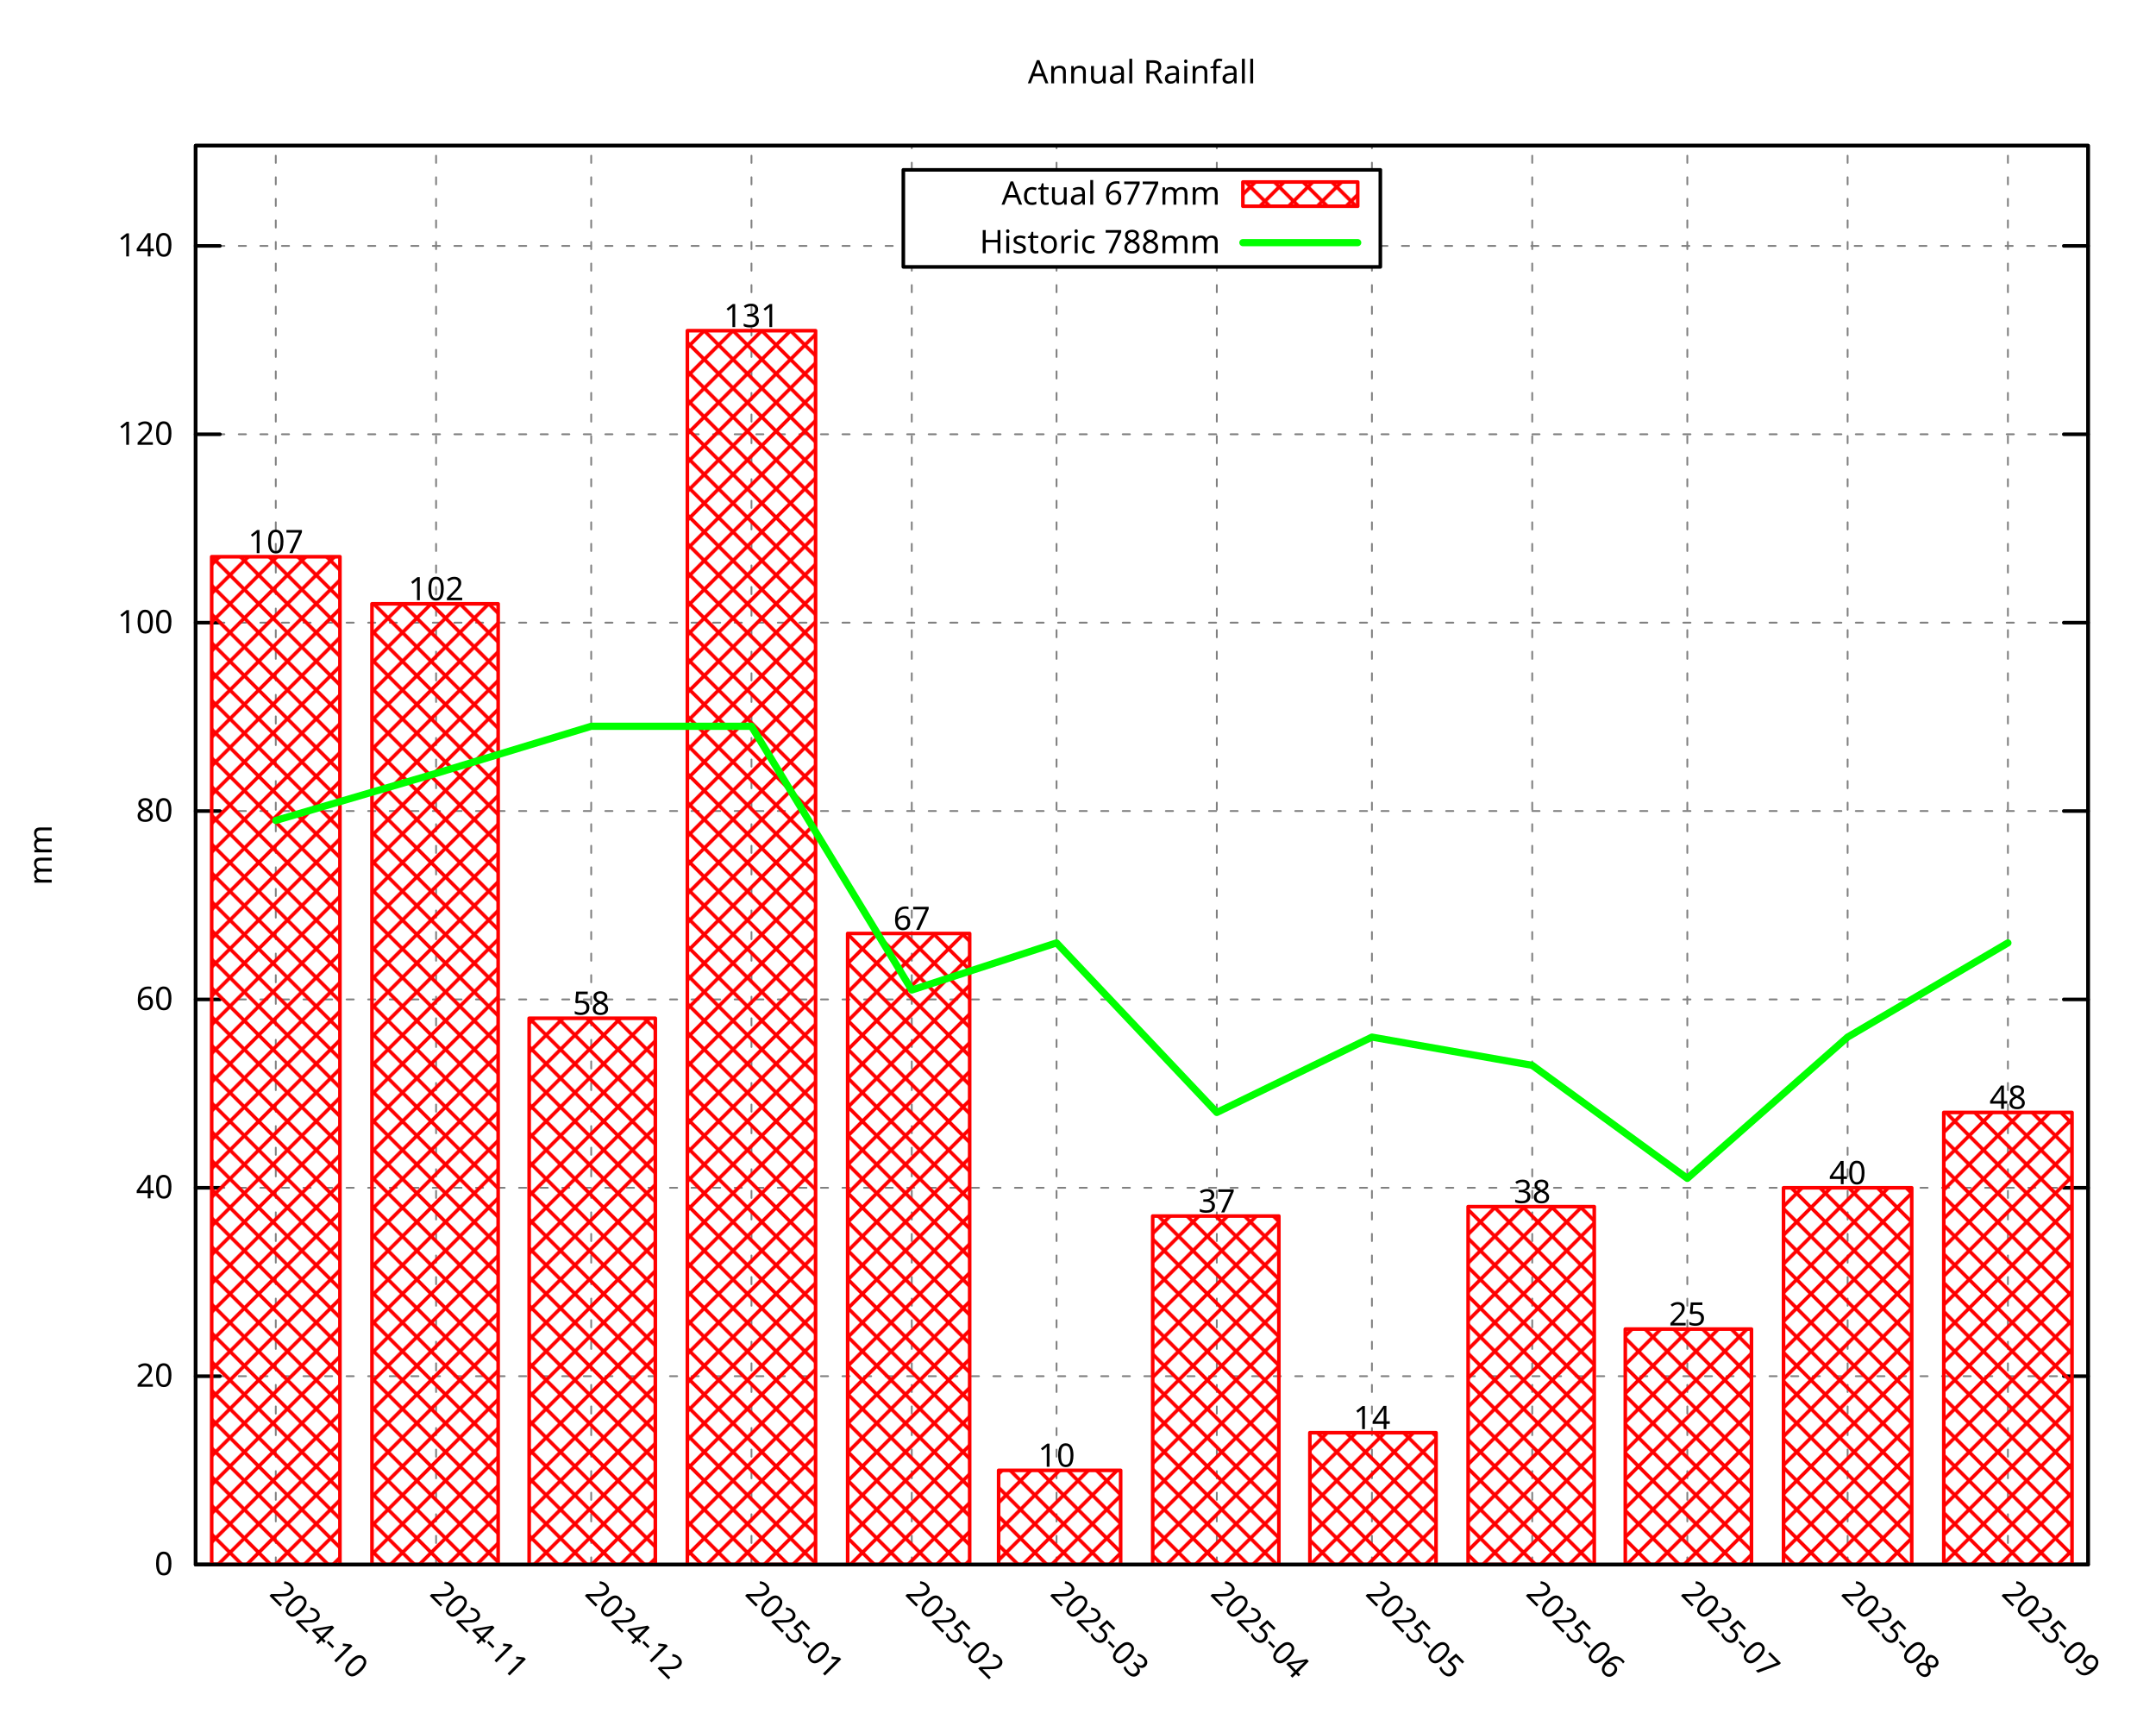
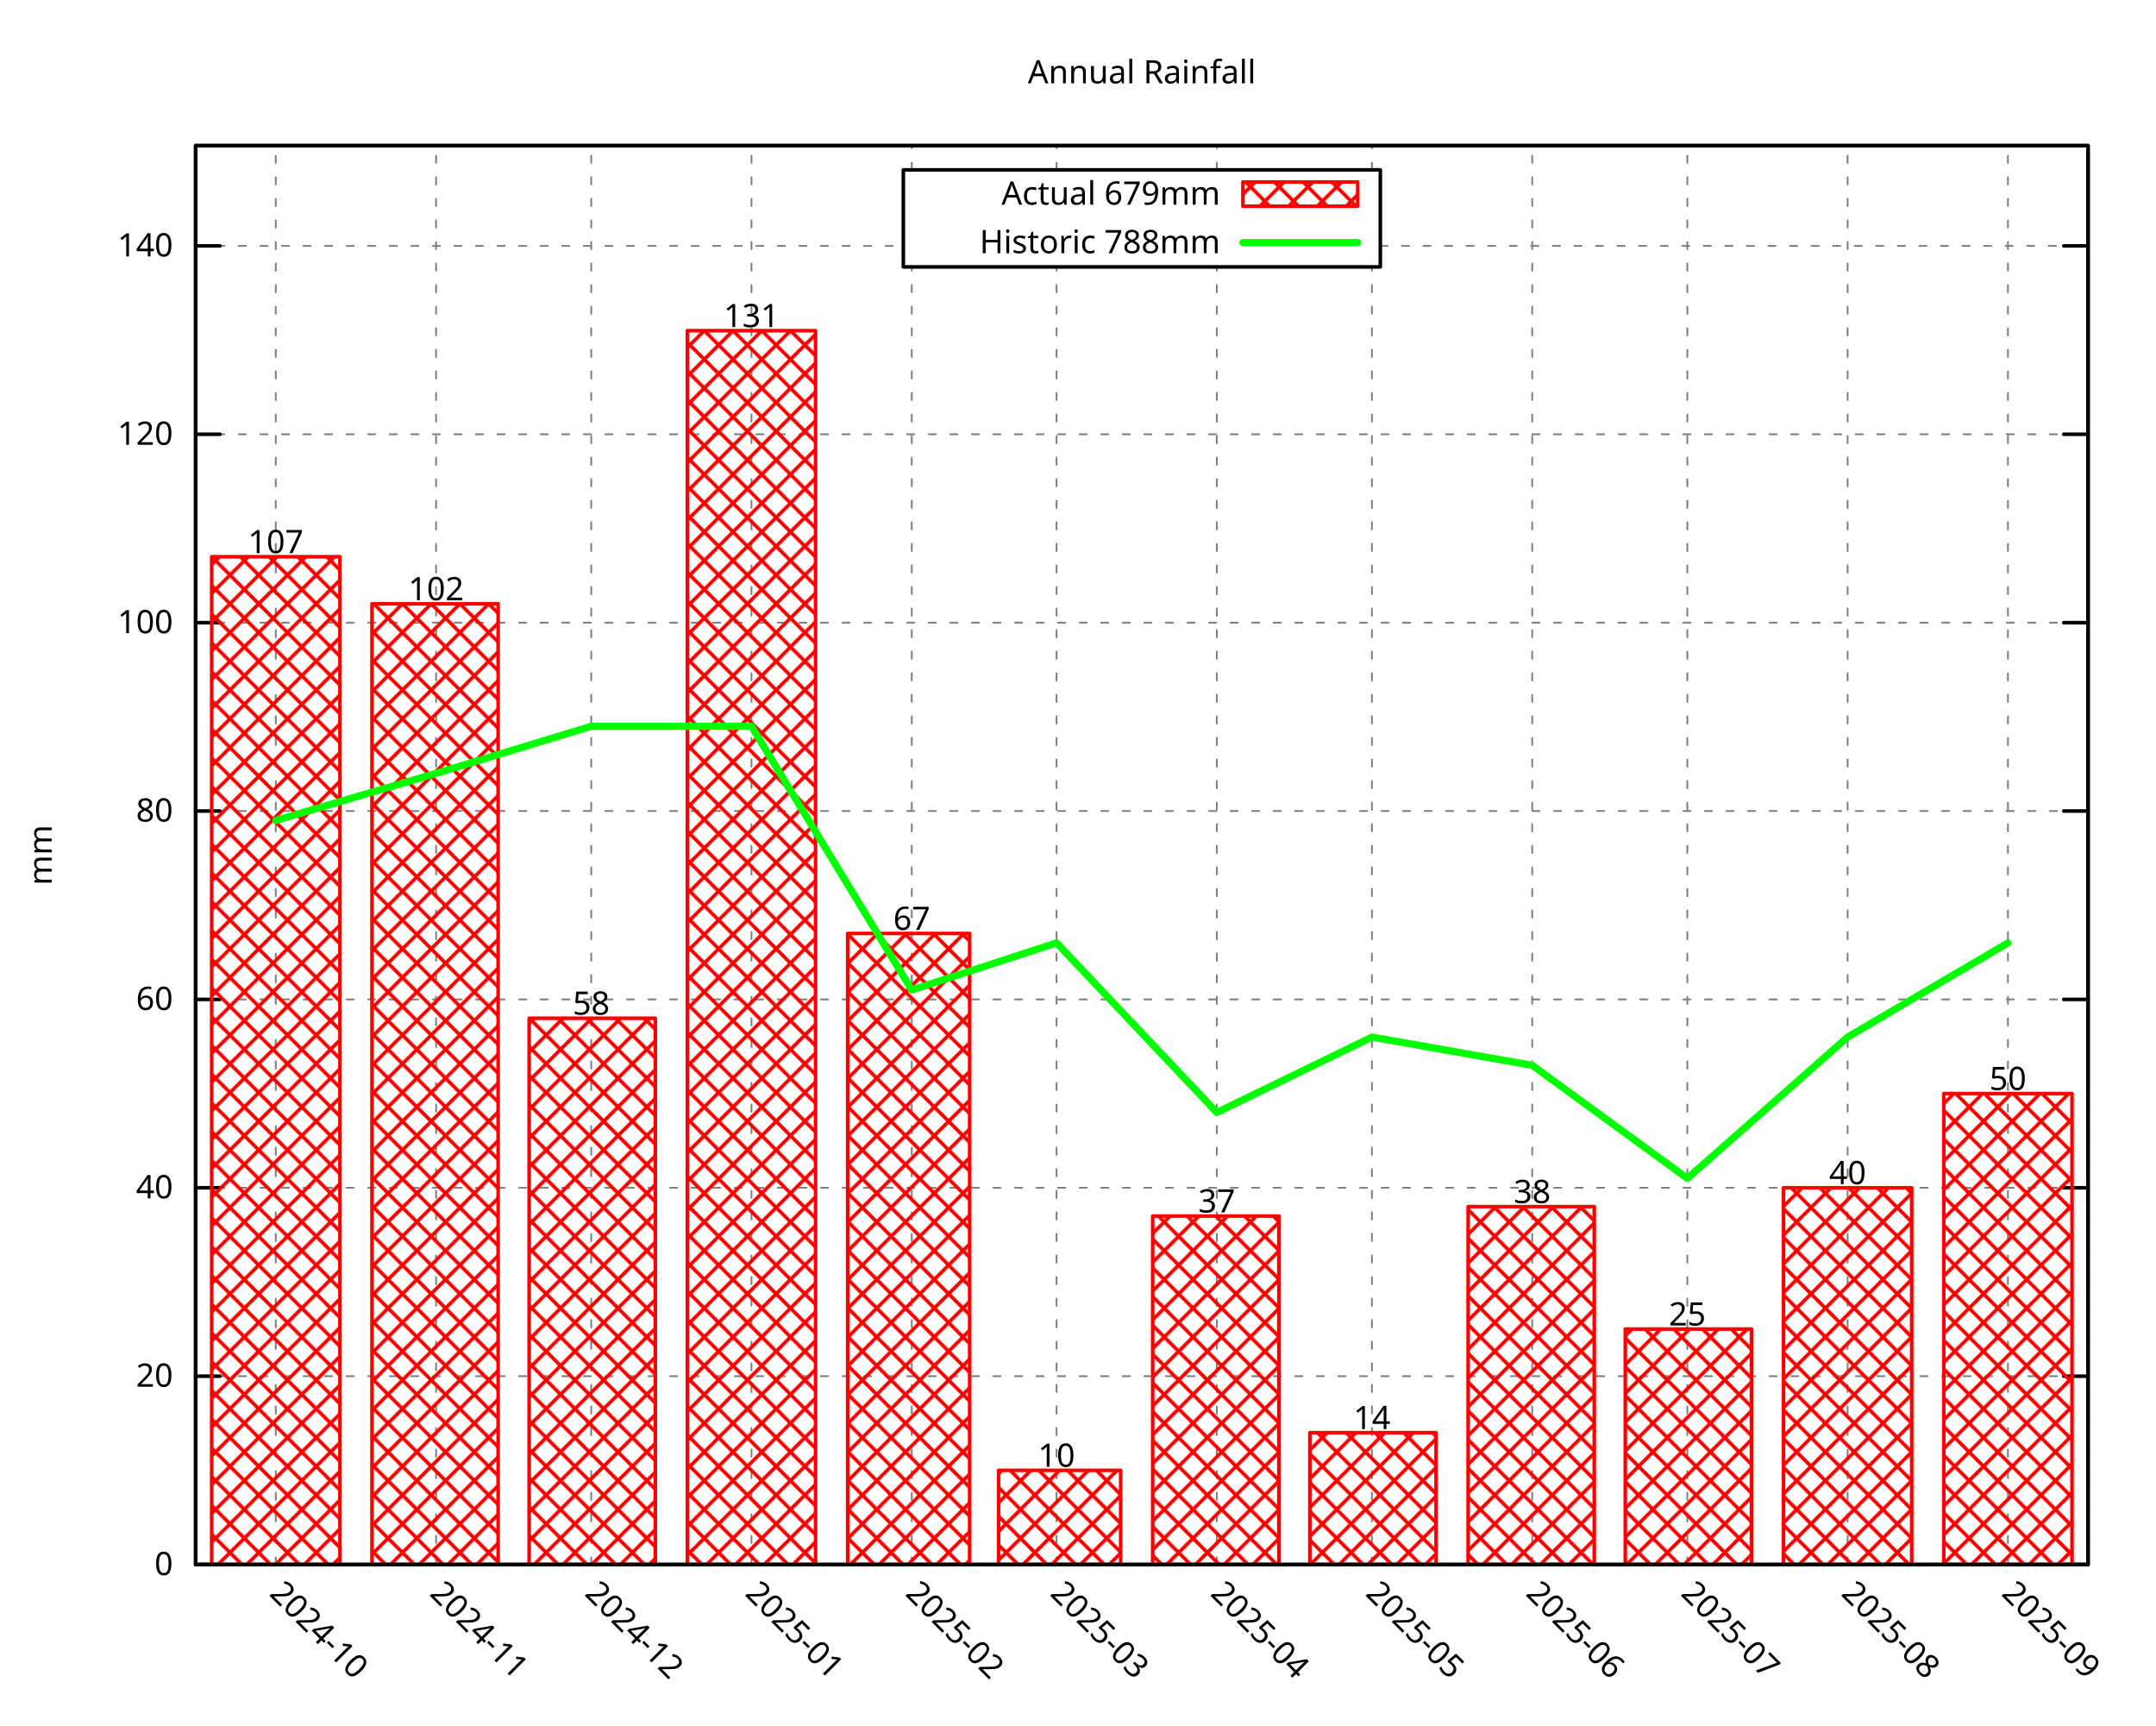
<svg xmlns="http://www.w3.org/2000/svg" xmlns:xlink="http://www.w3.org/1999/xlink" width="600" height="480" viewBox="0 0 600 480">
  <g id="gnuplot_canvas">
    <rect x="0" y="0" width="600" height="480" fill="none" />
    <defs>
      <circle id="gpDot" r="0.5" stroke-width="0.5" stroke="currentColor" />
      <path id="gpPt0" stroke-width="0.296" stroke="currentColor" d="M-1,0 h2 M0,-1 v2" />
      <path id="gpPt1" stroke-width="0.296" stroke="currentColor" d="M-1,-1 L1,1 M1,-1 L-1,1" />
      <path id="gpPt2" stroke-width="0.296" stroke="currentColor" d="M-1,0 L1,0 M0,-1 L0,1 M-1,-1 L1,1 M-1,1 L1,-1" />
      <rect id="gpPt3" stroke-width="0.296" stroke="currentColor" x="-1" y="-1" width="2" height="2" />
      <rect id="gpPt4" stroke-width="0.296" stroke="currentColor" fill="currentColor" x="-1" y="-1" width="2" height="2" />
      <circle id="gpPt5" stroke-width="0.296" stroke="currentColor" cx="0" cy="0" r="1" />
      <use xlink:href="#gpPt5" id="gpPt6" fill="currentColor" stroke="none" />
      <path id="gpPt7" stroke-width="0.296" stroke="currentColor" d="M0,-1.33 L-1.33,0.67 L1.33,0.67 z" />
      <use xlink:href="#gpPt7" id="gpPt8" fill="currentColor" stroke="none" />
      <use xlink:href="#gpPt7" id="gpPt9" stroke="currentColor" transform="rotate(180)" />
      <use xlink:href="#gpPt9" id="gpPt10" fill="currentColor" stroke="none" />
      <use xlink:href="#gpPt3" id="gpPt11" stroke="currentColor" transform="rotate(45)" />
      <use xlink:href="#gpPt11" id="gpPt12" fill="currentColor" stroke="none" />
      <path id="gpPt13" stroke-width="0.296" stroke="currentColor" d="M0,1.330 L1.265,0.411 L0.782,-1.067 L-0.782,-1.076 L-1.265,0.411 z" />
      <use xlink:href="#gpPt13" id="gpPt14" fill="currentColor" stroke="none" />
      <filter id="textbox" filterUnits="objectBoundingBox" x="0" y="0" height="1" width="1">
        <feFlood flood-color="white" flood-opacity="1" result="bgnd" />
        <feComposite in="SourceGraphic" in2="bgnd" operator="atop" />
      </filter>
      <filter id="greybox" filterUnits="objectBoundingBox" x="0" y="0" height="1" width="1">
        <feFlood flood-color="lightgrey" flood-opacity="1" result="grey" />
        <feComposite in="SourceGraphic" in2="grey" operator="atop" />
      </filter>
    </defs>
    <g fill="none" color="white" stroke="currentColor" stroke-width="1.00" stroke-linecap="round" stroke-linejoin="round">
</g>
    <g fill="none" color="black" stroke="currentColor" stroke-width="1.00" stroke-linecap="round" stroke-linejoin="round">
</g>
    <g fill="none" color="black" stroke="black" stroke-width="0.50" stroke-linecap="round" stroke-linejoin="round">
</g>
    <g fill="none" color="gray" stroke="currentColor" stroke-width="0.50" stroke-linecap="round" stroke-linejoin="round">
      <path stroke="gray" stroke-dasharray="2,4" class="gridline" d="M54.45,435.32 L581.09,435.32  " />
    </g>
    <g fill="none" color="gray" stroke="gray" stroke-width="1.00" stroke-linecap="round" stroke-linejoin="round">
</g>
    <g fill="none" color="black" stroke="currentColor" stroke-width="1.00" stroke-linecap="round" stroke-linejoin="round">
      <path stroke="black" d="M54.45,435.32 L61.20,435.32 M581.09,435.32 L574.34,435.32  " />
      <g transform="translate(48.15,438.25)" stroke="none" fill="black" font-family="Droid Sans" font-size="9.00" text-anchor="end">
        <text>
          <tspan font-family="Droid Sans"> 0</tspan>
        </text>
      </g>
    </g>
    <g fill="none" color="black" stroke="currentColor" stroke-width="1.00" stroke-linecap="round" stroke-linejoin="round">
</g>
    <g fill="none" color="black" stroke="black" stroke-width="0.50" stroke-linecap="round" stroke-linejoin="round">
</g>
    <g fill="none" color="gray" stroke="currentColor" stroke-width="0.50" stroke-linecap="round" stroke-linejoin="round">
      <path stroke="gray" stroke-dasharray="2,4" class="gridline" d="M54.45,382.91 L581.09,382.91  " />
    </g>
    <g fill="none" color="gray" stroke="gray" stroke-width="1.00" stroke-linecap="round" stroke-linejoin="round">
</g>
    <g fill="none" color="black" stroke="currentColor" stroke-width="1.00" stroke-linecap="round" stroke-linejoin="round">
      <path stroke="black" d="M54.45,382.91 L61.20,382.91 M581.09,382.91 L574.34,382.91  " />
      <g transform="translate(48.15,385.84)" stroke="none" fill="black" font-family="Droid Sans" font-size="9.00" text-anchor="end">
        <text>
          <tspan font-family="Droid Sans"> 20</tspan>
        </text>
      </g>
    </g>
    <g fill="none" color="black" stroke="currentColor" stroke-width="1.00" stroke-linecap="round" stroke-linejoin="round">
</g>
    <g fill="none" color="black" stroke="black" stroke-width="0.50" stroke-linecap="round" stroke-linejoin="round">
</g>
    <g fill="none" color="gray" stroke="currentColor" stroke-width="0.50" stroke-linecap="round" stroke-linejoin="round">
      <path stroke="gray" stroke-dasharray="2,4" class="gridline" d="M54.45,330.49 L581.09,330.49  " />
    </g>
    <g fill="none" color="gray" stroke="gray" stroke-width="1.00" stroke-linecap="round" stroke-linejoin="round">
</g>
    <g fill="none" color="black" stroke="currentColor" stroke-width="1.00" stroke-linecap="round" stroke-linejoin="round">
      <path stroke="black" d="M54.45,330.49 L61.20,330.49 M581.09,330.49 L574.34,330.49  " />
      <g transform="translate(48.15,333.42)" stroke="none" fill="black" font-family="Droid Sans" font-size="9.00" text-anchor="end">
        <text>
          <tspan font-family="Droid Sans"> 40</tspan>
        </text>
      </g>
    </g>
    <g fill="none" color="black" stroke="currentColor" stroke-width="1.00" stroke-linecap="round" stroke-linejoin="round">
</g>
    <g fill="none" color="black" stroke="black" stroke-width="0.50" stroke-linecap="round" stroke-linejoin="round">
</g>
    <g fill="none" color="gray" stroke="currentColor" stroke-width="0.50" stroke-linecap="round" stroke-linejoin="round">
      <path stroke="gray" stroke-dasharray="2,4" class="gridline" d="M54.45,278.08 L581.09,278.08  " />
    </g>
    <g fill="none" color="gray" stroke="gray" stroke-width="1.00" stroke-linecap="round" stroke-linejoin="round">
</g>
    <g fill="none" color="black" stroke="currentColor" stroke-width="1.00" stroke-linecap="round" stroke-linejoin="round">
      <path stroke="black" d="M54.45,278.08 L61.20,278.08 M581.09,278.08 L574.34,278.08  " />
      <g transform="translate(48.15,281.01)" stroke="none" fill="black" font-family="Droid Sans" font-size="9.00" text-anchor="end">
        <text>
          <tspan font-family="Droid Sans"> 60</tspan>
        </text>
      </g>
    </g>
    <g fill="none" color="black" stroke="currentColor" stroke-width="1.00" stroke-linecap="round" stroke-linejoin="round">
</g>
    <g fill="none" color="black" stroke="black" stroke-width="0.50" stroke-linecap="round" stroke-linejoin="round">
</g>
    <g fill="none" color="gray" stroke="currentColor" stroke-width="0.50" stroke-linecap="round" stroke-linejoin="round">
      <path stroke="gray" stroke-dasharray="2,4" class="gridline" d="M54.45,225.66 L581.09,225.66  " />
    </g>
    <g fill="none" color="gray" stroke="gray" stroke-width="1.00" stroke-linecap="round" stroke-linejoin="round">
</g>
    <g fill="none" color="black" stroke="currentColor" stroke-width="1.00" stroke-linecap="round" stroke-linejoin="round">
      <path stroke="black" d="M54.45,225.66 L61.20,225.66 M581.09,225.66 L574.34,225.66  " />
      <g transform="translate(48.15,228.59)" stroke="none" fill="black" font-family="Droid Sans" font-size="9.00" text-anchor="end">
        <text>
          <tspan font-family="Droid Sans"> 80</tspan>
        </text>
      </g>
    </g>
    <g fill="none" color="black" stroke="currentColor" stroke-width="1.00" stroke-linecap="round" stroke-linejoin="round">
</g>
    <g fill="none" color="black" stroke="black" stroke-width="0.50" stroke-linecap="round" stroke-linejoin="round">
</g>
    <g fill="none" color="gray" stroke="currentColor" stroke-width="0.50" stroke-linecap="round" stroke-linejoin="round">
      <path stroke="gray" stroke-dasharray="2,4" class="gridline" d="M54.45,173.25 L581.09,173.25  " />
    </g>
    <g fill="none" color="gray" stroke="gray" stroke-width="1.00" stroke-linecap="round" stroke-linejoin="round">
</g>
    <g fill="none" color="black" stroke="currentColor" stroke-width="1.00" stroke-linecap="round" stroke-linejoin="round">
      <path stroke="black" d="M54.45,173.25 L61.20,173.25 M581.09,173.25 L574.34,173.25  " />
      <g transform="translate(48.15,176.18)" stroke="none" fill="black" font-family="Droid Sans" font-size="9.00" text-anchor="end">
        <text>
          <tspan font-family="Droid Sans"> 100</tspan>
        </text>
      </g>
    </g>
    <g fill="none" color="black" stroke="currentColor" stroke-width="1.00" stroke-linecap="round" stroke-linejoin="round">
</g>
    <g fill="none" color="black" stroke="black" stroke-width="0.50" stroke-linecap="round" stroke-linejoin="round">
</g>
    <g fill="none" color="gray" stroke="currentColor" stroke-width="0.50" stroke-linecap="round" stroke-linejoin="round">
      <path stroke="gray" stroke-dasharray="2,4" class="gridline" d="M54.45,120.83 L581.09,120.83  " />
    </g>
    <g fill="none" color="gray" stroke="gray" stroke-width="1.00" stroke-linecap="round" stroke-linejoin="round">
</g>
    <g fill="none" color="black" stroke="currentColor" stroke-width="1.00" stroke-linecap="round" stroke-linejoin="round">
      <path stroke="black" d="M54.45,120.83 L61.20,120.83 M581.09,120.83 L574.34,120.83  " />
      <g transform="translate(48.15,123.76)" stroke="none" fill="black" font-family="Droid Sans" font-size="9.00" text-anchor="end">
        <text>
          <tspan font-family="Droid Sans"> 120</tspan>
        </text>
      </g>
    </g>
    <g fill="none" color="black" stroke="currentColor" stroke-width="1.00" stroke-linecap="round" stroke-linejoin="round">
</g>
    <g fill="none" color="black" stroke="black" stroke-width="0.50" stroke-linecap="round" stroke-linejoin="round">
</g>
    <g fill="none" color="gray" stroke="currentColor" stroke-width="0.50" stroke-linecap="round" stroke-linejoin="round">
      <path stroke="gray" stroke-dasharray="2,4" class="gridline" d="M54.45,68.42 L251.39,68.42 M384.14,68.42 L581.09,68.42  " />
    </g>
    <g fill="none" color="gray" stroke="gray" stroke-width="1.00" stroke-linecap="round" stroke-linejoin="round">
</g>
    <g fill="none" color="black" stroke="currentColor" stroke-width="1.00" stroke-linecap="round" stroke-linejoin="round">
      <path stroke="black" d="M54.45,68.42 L61.20,68.42 M581.09,68.42 L574.34,68.42  " />
      <g transform="translate(48.15,71.35)" stroke="none" fill="black" font-family="Droid Sans" font-size="9.00" text-anchor="end">
        <text>
          <tspan font-family="Droid Sans"> 140</tspan>
        </text>
      </g>
    </g>
    <g fill="none" color="black" stroke="currentColor" stroke-width="1.00" stroke-linecap="round" stroke-linejoin="round">
</g>
    <g fill="none" color="black" stroke="black" stroke-width="0.50" stroke-linecap="round" stroke-linejoin="round">
</g>
    <g fill="none" color="gray" stroke="currentColor" stroke-width="0.50" stroke-linecap="round" stroke-linejoin="round">
      <path stroke="gray" stroke-dasharray="2,4" class="gridline" d="M76.75,435.32 L76.75,40.51  " />
    </g>
    <g fill="none" color="gray" stroke="gray" stroke-width="1.00" stroke-linecap="round" stroke-linejoin="round">
</g>
    <g fill="none" color="black" stroke="currentColor" stroke-width="1.00" stroke-linecap="round" stroke-linejoin="round">
      <path stroke="black" d="M76.75,435.32 M76.75,40.51  " />
      <g transform="translate(74.68,443.69) rotate(45.00)" stroke="none" fill="black" font-family="Droid Sans" font-size="9.00" text-anchor="start">
        <text>
          <tspan font-family="Droid Sans">2024-10</tspan>
        </text>
      </g>
    </g>
    <g fill="none" color="black" stroke="currentColor" stroke-width="1.00" stroke-linecap="round" stroke-linejoin="round">
</g>
    <g fill="none" color="black" stroke="black" stroke-width="0.50" stroke-linecap="round" stroke-linejoin="round">
</g>
    <g fill="none" color="gray" stroke="currentColor" stroke-width="0.50" stroke-linecap="round" stroke-linejoin="round">
      <path stroke="gray" stroke-dasharray="2,4" class="gridline" d="M121.36,435.32 L121.36,40.51  " />
    </g>
    <g fill="none" color="gray" stroke="gray" stroke-width="1.00" stroke-linecap="round" stroke-linejoin="round">
</g>
    <g fill="none" color="black" stroke="currentColor" stroke-width="1.00" stroke-linecap="round" stroke-linejoin="round">
      <path stroke="black" d="M121.36,435.32 M121.36,40.51  " />
      <g transform="translate(119.29,443.69) rotate(45.00)" stroke="none" fill="black" font-family="Droid Sans" font-size="9.00" text-anchor="start">
        <text>
          <tspan font-family="Droid Sans">2024-11</tspan>
        </text>
      </g>
    </g>
    <g fill="none" color="black" stroke="currentColor" stroke-width="1.00" stroke-linecap="round" stroke-linejoin="round">
</g>
    <g fill="none" color="black" stroke="black" stroke-width="0.50" stroke-linecap="round" stroke-linejoin="round">
</g>
    <g fill="none" color="gray" stroke="currentColor" stroke-width="0.50" stroke-linecap="round" stroke-linejoin="round">
      <path stroke="gray" stroke-dasharray="2,4" class="gridline" d="M164.53,435.32 L164.53,40.51  " />
    </g>
    <g fill="none" color="gray" stroke="gray" stroke-width="1.00" stroke-linecap="round" stroke-linejoin="round">
</g>
    <g fill="none" color="black" stroke="currentColor" stroke-width="1.00" stroke-linecap="round" stroke-linejoin="round">
      <path stroke="black" d="M164.53,435.32 M164.53,40.51  " />
      <g transform="translate(162.46,443.69) rotate(45.00)" stroke="none" fill="black" font-family="Droid Sans" font-size="9.00" text-anchor="start">
        <text>
          <tspan font-family="Droid Sans">2024-12</tspan>
        </text>
      </g>
    </g>
    <g fill="none" color="black" stroke="currentColor" stroke-width="1.00" stroke-linecap="round" stroke-linejoin="round">
</g>
    <g fill="none" color="black" stroke="black" stroke-width="0.50" stroke-linecap="round" stroke-linejoin="round">
</g>
    <g fill="none" color="gray" stroke="currentColor" stroke-width="0.50" stroke-linecap="round" stroke-linejoin="round">
      <path stroke="gray" stroke-dasharray="2,4" class="gridline" d="M209.13,435.32 L209.13,40.51  " />
    </g>
    <g fill="none" color="gray" stroke="gray" stroke-width="1.00" stroke-linecap="round" stroke-linejoin="round">
</g>
    <g fill="none" color="black" stroke="currentColor" stroke-width="1.00" stroke-linecap="round" stroke-linejoin="round">
      <path stroke="black" d="M209.13,435.32 M209.13,40.51  " />
      <g transform="translate(207.06,443.69) rotate(45.00)" stroke="none" fill="black" font-family="Droid Sans" font-size="9.00" text-anchor="start">
        <text>
          <tspan font-family="Droid Sans">2025-01</tspan>
        </text>
      </g>
    </g>
    <g fill="none" color="black" stroke="currentColor" stroke-width="1.00" stroke-linecap="round" stroke-linejoin="round">
</g>
    <g fill="none" color="black" stroke="black" stroke-width="0.50" stroke-linecap="round" stroke-linejoin="round">
</g>
    <g fill="none" color="gray" stroke="currentColor" stroke-width="0.50" stroke-linecap="round" stroke-linejoin="round">
      <path stroke="gray" stroke-dasharray="2,4" class="gridline" d="M253.74,435.32 L253.74,74.26 M253.74,47.26 L253.74,40.51  " />
    </g>
    <g fill="none" color="gray" stroke="gray" stroke-width="1.00" stroke-linecap="round" stroke-linejoin="round">
</g>
    <g fill="none" color="black" stroke="currentColor" stroke-width="1.00" stroke-linecap="round" stroke-linejoin="round">
      <path stroke="black" d="M253.74,435.32 M253.74,40.51  " />
      <g transform="translate(251.67,443.69) rotate(45.00)" stroke="none" fill="black" font-family="Droid Sans" font-size="9.00" text-anchor="start">
        <text>
          <tspan font-family="Droid Sans">2025-02</tspan>
        </text>
      </g>
    </g>
    <g fill="none" color="black" stroke="currentColor" stroke-width="1.00" stroke-linecap="round" stroke-linejoin="round">
</g>
    <g fill="none" color="black" stroke="black" stroke-width="0.50" stroke-linecap="round" stroke-linejoin="round">
</g>
    <g fill="none" color="gray" stroke="currentColor" stroke-width="0.50" stroke-linecap="round" stroke-linejoin="round">
      <path stroke="gray" stroke-dasharray="2,4" class="gridline" d="M294.03,435.32 L294.03,74.26 M294.03,47.26 L294.03,40.51  " />
    </g>
    <g fill="none" color="gray" stroke="gray" stroke-width="1.00" stroke-linecap="round" stroke-linejoin="round">
</g>
    <g fill="none" color="black" stroke="currentColor" stroke-width="1.00" stroke-linecap="round" stroke-linejoin="round">
      <path stroke="black" d="M294.03,435.32 M294.03,40.51  " />
      <g transform="translate(291.96,443.69) rotate(45.00)" stroke="none" fill="black" font-family="Droid Sans" font-size="9.00" text-anchor="start">
        <text>
          <tspan font-family="Droid Sans">2025-03</tspan>
        </text>
      </g>
    </g>
    <g fill="none" color="black" stroke="currentColor" stroke-width="1.00" stroke-linecap="round" stroke-linejoin="round">
</g>
    <g fill="none" color="black" stroke="black" stroke-width="0.50" stroke-linecap="round" stroke-linejoin="round">
</g>
    <g fill="none" color="gray" stroke="currentColor" stroke-width="0.50" stroke-linecap="round" stroke-linejoin="round">
      <path stroke="gray" stroke-dasharray="2,4" class="gridline" d="M338.63,435.32 L338.63,74.26 M338.63,47.26 L338.63,40.51  " />
    </g>
    <g fill="none" color="gray" stroke="gray" stroke-width="1.00" stroke-linecap="round" stroke-linejoin="round">
</g>
    <g fill="none" color="black" stroke="currentColor" stroke-width="1.00" stroke-linecap="round" stroke-linejoin="round">
      <path stroke="black" d="M338.63,435.32 M338.63,40.51  " />
      <g transform="translate(336.56,443.69) rotate(45.00)" stroke="none" fill="black" font-family="Droid Sans" font-size="9.00" text-anchor="start">
        <text>
          <tspan font-family="Droid Sans">2025-04</tspan>
        </text>
      </g>
    </g>
    <g fill="none" color="black" stroke="currentColor" stroke-width="1.00" stroke-linecap="round" stroke-linejoin="round">
</g>
    <g fill="none" color="black" stroke="black" stroke-width="0.50" stroke-linecap="round" stroke-linejoin="round">
</g>
    <g fill="none" color="gray" stroke="currentColor" stroke-width="0.50" stroke-linecap="round" stroke-linejoin="round">
      <path stroke="gray" stroke-dasharray="2,4" class="gridline" d="M381.80,435.32 L381.80,74.26 M381.80,47.26 L381.80,40.51  " />
    </g>
    <g fill="none" color="gray" stroke="gray" stroke-width="1.00" stroke-linecap="round" stroke-linejoin="round">
</g>
    <g fill="none" color="black" stroke="currentColor" stroke-width="1.00" stroke-linecap="round" stroke-linejoin="round">
      <path stroke="black" d="M381.80,435.32 M381.80,40.51  " />
      <g transform="translate(379.73,443.69) rotate(45.00)" stroke="none" fill="black" font-family="Droid Sans" font-size="9.00" text-anchor="start">
        <text>
          <tspan font-family="Droid Sans">2025-05</tspan>
        </text>
      </g>
    </g>
    <g fill="none" color="black" stroke="currentColor" stroke-width="1.00" stroke-linecap="round" stroke-linejoin="round">
</g>
    <g fill="none" color="black" stroke="black" stroke-width="0.50" stroke-linecap="round" stroke-linejoin="round">
</g>
    <g fill="none" color="gray" stroke="currentColor" stroke-width="0.50" stroke-linecap="round" stroke-linejoin="round">
      <path stroke="gray" stroke-dasharray="2,4" class="gridline" d="M426.41,435.32 L426.41,40.51  " />
    </g>
    <g fill="none" color="gray" stroke="gray" stroke-width="1.00" stroke-linecap="round" stroke-linejoin="round">
</g>
    <g fill="none" color="black" stroke="currentColor" stroke-width="1.00" stroke-linecap="round" stroke-linejoin="round">
      <path stroke="black" d="M426.41,435.32 M426.41,40.51  " />
      <g transform="translate(424.34,443.69) rotate(45.00)" stroke="none" fill="black" font-family="Droid Sans" font-size="9.00" text-anchor="start">
        <text>
          <tspan font-family="Droid Sans">2025-06</tspan>
        </text>
      </g>
    </g>
    <g fill="none" color="black" stroke="currentColor" stroke-width="1.00" stroke-linecap="round" stroke-linejoin="round">
</g>
    <g fill="none" color="black" stroke="black" stroke-width="0.50" stroke-linecap="round" stroke-linejoin="round">
</g>
    <g fill="none" color="gray" stroke="currentColor" stroke-width="0.50" stroke-linecap="round" stroke-linejoin="round">
      <path stroke="gray" stroke-dasharray="2,4" class="gridline" d="M469.57,435.32 L469.57,40.51  " />
    </g>
    <g fill="none" color="gray" stroke="gray" stroke-width="1.00" stroke-linecap="round" stroke-linejoin="round">
</g>
    <g fill="none" color="black" stroke="currentColor" stroke-width="1.00" stroke-linecap="round" stroke-linejoin="round">
      <path stroke="black" d="M469.57,435.32 M469.57,40.51  " />
      <g transform="translate(467.50,443.69) rotate(45.00)" stroke="none" fill="black" font-family="Droid Sans" font-size="9.00" text-anchor="start">
        <text>
          <tspan font-family="Droid Sans">2025-07</tspan>
        </text>
      </g>
    </g>
    <g fill="none" color="black" stroke="currentColor" stroke-width="1.00" stroke-linecap="round" stroke-linejoin="round">
</g>
    <g fill="none" color="black" stroke="black" stroke-width="0.50" stroke-linecap="round" stroke-linejoin="round">
</g>
    <g fill="none" color="gray" stroke="currentColor" stroke-width="0.50" stroke-linecap="round" stroke-linejoin="round">
      <path stroke="gray" stroke-dasharray="2,4" class="gridline" d="M514.18,435.32 L514.18,40.51  " />
    </g>
    <g fill="none" color="gray" stroke="gray" stroke-width="1.00" stroke-linecap="round" stroke-linejoin="round">
</g>
    <g fill="none" color="black" stroke="currentColor" stroke-width="1.00" stroke-linecap="round" stroke-linejoin="round">
      <path stroke="black" d="M514.18,435.32 M514.18,40.51  " />
      <g transform="translate(512.11,443.69) rotate(45.00)" stroke="none" fill="black" font-family="Droid Sans" font-size="9.00" text-anchor="start">
        <text>
          <tspan font-family="Droid Sans">2025-08</tspan>
        </text>
      </g>
    </g>
    <g fill="none" color="black" stroke="currentColor" stroke-width="1.00" stroke-linecap="round" stroke-linejoin="round">
</g>
    <g fill="none" color="black" stroke="black" stroke-width="0.50" stroke-linecap="round" stroke-linejoin="round">
</g>
    <g fill="none" color="gray" stroke="currentColor" stroke-width="0.50" stroke-linecap="round" stroke-linejoin="round">
      <path stroke="gray" stroke-dasharray="2,4" class="gridline" d="M558.79,435.32 L558.79,40.51  " />
    </g>
    <g fill="none" color="gray" stroke="gray" stroke-width="1.00" stroke-linecap="round" stroke-linejoin="round">
</g>
    <g fill="none" color="black" stroke="currentColor" stroke-width="1.00" stroke-linecap="round" stroke-linejoin="round">
      <path stroke="black" d="M558.79,435.32 M558.79,40.51  " />
      <g transform="translate(556.72,443.69) rotate(45.00)" stroke="none" fill="black" font-family="Droid Sans" font-size="9.00" text-anchor="start">
        <text>
          <tspan font-family="Droid Sans">2025-09</tspan>
        </text>
      </g>
    </g>
    <g fill="none" color="black" stroke="currentColor" stroke-width="1.00" stroke-linecap="round" stroke-linejoin="round">
</g>
    <g fill="none" color="black" stroke="currentColor" stroke-width="1.00" stroke-linecap="round" stroke-linejoin="round">
      <path stroke="black" d="M54.45,40.51 L54.45,435.32 L581.09,435.32 L581.09,40.51 L54.45,40.51 Z  " />
    </g>
    <g fill="none" color="black" stroke="currentColor" stroke-width="1.00" stroke-linecap="round" stroke-linejoin="round">
</g>
    <g fill="none" color="black" stroke="currentColor" stroke-width="1.00" stroke-linecap="round" stroke-linejoin="round">
      <path stroke="black" d="M251.39,74.26 L251.39,47.26 L384.14,47.26 L384.14,74.26 L251.39,74.26 Z  " />
    </g>
    <g id="gnuplot_plot_1">
      <g fill="none" color="black" stroke="currentColor" stroke-width="1.00" stroke-linecap="round" stroke-linejoin="round">
        <g transform="translate(339.59,56.94)" stroke="none" fill="black" font-family="Droid Sans" font-size="9.00" text-anchor="end">
          <text>
-             <tspan font-family="Droid Sans">Actual 677mm</tspan>
+             <tspan font-family="Droid Sans">Actual 679mm</tspan>
          </text>
        </g>
      </g>
      <g fill="none" color="black" stroke="currentColor" stroke-width="1.00" stroke-linecap="round" stroke-linejoin="round">
        <defs>
          <pattern id="gpPat1" patternUnits="userSpaceOnUse" x="0" y="0" width="8" height="8">
            <path style="fill:none; stroke:rgb(255,0,0)" d="M0,0 L8,8 M0,8 L8,0" />
          </pattern>
        </defs>
        <g stroke="none" shape-rendering="crispEdges">
          <polygon fill="url(#gpPat1)" points="345.89,57.38 377.84,57.38 377.84,50.63 345.89,50.63 " />
        </g>
        <path stroke="rgb(255,   0,   0)" d="M345.89,57.38 L377.84,57.38 L377.84,50.64 L345.89,50.64 L345.89,57.38 Z  " />
      </g>
      <g fill="none" color="black" stroke="currentColor" stroke-width="1.00" stroke-linecap="round" stroke-linejoin="round">
        <defs>
          <pattern id="gpPat2" patternUnits="userSpaceOnUse" x="0" y="0" width="8" height="8">
            <path style="fill:none; stroke:rgb(255,0,0)" d="M0,0 L8,8 M0,8 L8,0" />
          </pattern>
        </defs>
        <g stroke="none" shape-rendering="crispEdges">
          <polygon fill="url(#gpPat2)" points="58.91,435.32 94.61,435.32 94.61,154.89 58.91,154.89 " />
        </g>
        <path stroke="rgb(255,   0,   0)" d="M58.91,435.32 L58.91,154.90 L94.60,154.90 L94.60,435.32 L58.91,435.32 Z  " />
        <g stroke="none" shape-rendering="crispEdges">
          <polygon fill="url(#gpPat2)" points="103.52,435.32 138.64,435.32 138.64,168.00 103.52,168.00 " />
        </g>
        <path stroke="rgb(255,   0,   0)" d="M103.52,435.32 L103.52,168.01 L138.63,168.01 L138.63,435.32 L103.52,435.32 Z  " />
        <g stroke="none" shape-rendering="crispEdges">
          <polygon fill="url(#gpPat2)" points="147.26,435.32 182.38,435.32 182.38,283.31 147.26,283.31 " />
        </g>
        <path stroke="rgb(255,   0,   0)" d="M147.26,435.32 L147.26,283.32 L182.37,283.32 L182.37,435.32 L147.26,435.32 Z  " />
        <g stroke="none" shape-rendering="crispEdges">
          <polygon fill="url(#gpPat2)" points="191.29,435.32 226.98,435.32 226.98,92.00 191.29,92.00 " />
        </g>
        <path stroke="rgb(255,   0,   0)" d="M191.29,435.32 L191.29,92.01 L226.97,92.01 L226.97,435.32 L191.29,435.32 Z  " />
        <g stroke="none" shape-rendering="crispEdges">
          <polygon fill="url(#gpPat2)" points="235.90,435.32 269.86,435.32 269.86,259.72 235.90,259.72 " />
        </g>
        <path stroke="rgb(255,   0,   0)" d="M235.90,435.32 L235.90,259.73 L269.85,259.73 L269.85,435.32 L235.90,435.32 Z  " />
        <g stroke="none" shape-rendering="crispEdges">
          <polygon fill="url(#gpPat2)" points="277.91,435.32 311.88,435.32 311.88,409.10 277.91,409.10 " />
        </g>
        <path stroke="rgb(255,   0,   0)" d="M277.91,435.32 L277.91,409.11 L311.87,409.11 L311.87,435.32 L277.91,435.32 Z  " />
        <g stroke="none" shape-rendering="crispEdges">
          <polygon fill="url(#gpPat2)" points="320.79,435.32 355.91,435.32 355.91,338.34 320.79,338.34 " />
        </g>
        <path stroke="rgb(255,   0,   0)" d="M320.79,435.32 L320.79,338.35 L355.90,338.35 L355.90,435.32 L320.79,435.32 Z  " />
        <g stroke="none" shape-rendering="crispEdges">
          <polygon fill="url(#gpPat2)" points="364.53,435.32 399.65,435.32 399.65,398.62 364.53,398.62 " />
        </g>
        <path stroke="rgb(255,   0,   0)" d="M364.53,435.32 L364.53,398.63 L399.64,398.63 L399.64,435.32 L364.53,435.32 Z  " />
        <g stroke="none" shape-rendering="crispEdges">
          <polygon fill="url(#gpPat2)" points="408.57,435.32 443.68,435.32 443.68,335.72 408.57,335.72 " />
        </g>
        <path stroke="rgb(255,   0,   0)" d="M408.57,435.32 L408.57,335.73 L443.67,335.73 L443.67,435.32 L408.57,435.32 Z  " />
        <g stroke="none" shape-rendering="crispEdges">
          <polygon fill="url(#gpPat2)" points="452.31,435.32 487.43,435.32 487.43,369.79 452.31,369.79 " />
        </g>
        <path stroke="rgb(255,   0,   0)" d="M452.31,435.32 L452.31,369.80 L487.42,369.80 L487.42,435.32 L452.31,435.32 Z  " />
        <g stroke="none" shape-rendering="crispEdges">
          <polygon fill="url(#gpPat2)" points="496.34,435.32 532.03,435.32 532.03,330.48 496.34,330.48 " />
        </g>
        <path stroke="rgb(255,   0,   0)" d="M496.34,435.32 L496.34,330.49 L532.02,330.49 L532.02,435.32 L496.34,435.32 Z  " />
        <g stroke="none" shape-rendering="crispEdges">
-           <polygon fill="url(#gpPat2)" points="540.94,435.32 576.64,435.32 576.64,309.52 540.94,309.52 " />
-         </g>
-         <path stroke="rgb(255,   0,   0)" d="M540.94,435.32 L540.94,309.53 L576.63,309.53 L576.63,435.32 L540.94,435.32 Z  " />
+           <polygon fill="url(#gpPat2)" points="540.94,435.32 576.64,435.32 576.64,304.27 540.94,304.27 " />
+         </g>
+         <path stroke="rgb(255,   0,   0)" d="M540.94,435.32 L540.94,304.28 L576.63,304.28 L576.63,435.32 L540.94,435.32 Z  " />
      </g>
    </g>
    <g id="gnuplot_plot_2" fill="none">
      <g fill="none" color="black" stroke="currentColor" stroke-width="1.00" stroke-linecap="round" stroke-linejoin="round">
        <g transform="translate(76.75,153.90)" stroke="none" fill="black" font-family="Droid Sans" font-size="9.00" text-anchor="middle">
          <text>
            <tspan font-family="Droid Sans">107</tspan>
          </text>
        </g>
        <g transform="translate(121.36,167.01)" stroke="none" fill="black" font-family="Droid Sans" font-size="9.00" text-anchor="middle">
          <text>
            <tspan font-family="Droid Sans">102</tspan>
          </text>
        </g>
        <g transform="translate(164.53,282.32)" stroke="none" fill="black" font-family="Droid Sans" font-size="9.00" text-anchor="middle">
          <text>
            <tspan font-family="Droid Sans">58</tspan>
          </text>
        </g>
        <g transform="translate(209.13,91.01)" stroke="none" fill="black" font-family="Droid Sans" font-size="9.00" text-anchor="middle">
          <text>
            <tspan font-family="Droid Sans">131</tspan>
          </text>
        </g>
        <g transform="translate(253.74,258.73)" stroke="none" fill="black" font-family="Droid Sans" font-size="9.00" text-anchor="middle">
          <text>
            <tspan font-family="Droid Sans">67</tspan>
          </text>
        </g>
        <g transform="translate(294.03,408.11)" stroke="none" fill="black" font-family="Droid Sans" font-size="9.00" text-anchor="middle">
          <text>
            <tspan font-family="Droid Sans">10</tspan>
          </text>
        </g>
        <g transform="translate(338.63,337.35)" stroke="none" fill="black" font-family="Droid Sans" font-size="9.00" text-anchor="middle">
          <text>
            <tspan font-family="Droid Sans">37</tspan>
          </text>
        </g>
        <g transform="translate(381.80,397.63)" stroke="none" fill="black" font-family="Droid Sans" font-size="9.00" text-anchor="middle">
          <text>
            <tspan font-family="Droid Sans">14</tspan>
          </text>
        </g>
        <g transform="translate(426.41,334.73)" stroke="none" fill="black" font-family="Droid Sans" font-size="9.00" text-anchor="middle">
          <text>
            <tspan font-family="Droid Sans">38</tspan>
          </text>
        </g>
        <g transform="translate(469.57,368.80)" stroke="none" fill="black" font-family="Droid Sans" font-size="9.00" text-anchor="middle">
          <text>
            <tspan font-family="Droid Sans">25</tspan>
          </text>
        </g>
        <g transform="translate(514.18,329.49)" stroke="none" fill="black" font-family="Droid Sans" font-size="9.00" text-anchor="middle">
          <text>
            <tspan font-family="Droid Sans">40</tspan>
          </text>
        </g>
-         <g transform="translate(558.79,308.52)" stroke="none" fill="black" font-family="Droid Sans" font-size="9.00" text-anchor="middle">
-           <text>
-             <tspan font-family="Droid Sans">48</tspan>
+         <g transform="translate(558.79,303.28)" stroke="none" fill="black" font-family="Droid Sans" font-size="9.00" text-anchor="middle">
+           <text>
+             <tspan font-family="Droid Sans">50</tspan>
          </text>
        </g>
      </g>
    </g>
    <g id="gnuplot_plot_3">
      <g fill="none" color="white" stroke="black" stroke-width="2.00" stroke-linecap="round" stroke-linejoin="round">
</g>
      <g fill="none" color="black" stroke="currentColor" stroke-width="2.00" stroke-linecap="round" stroke-linejoin="round">
        <g transform="translate(339.59,70.44)" stroke="none" fill="black" font-family="Droid Sans" font-size="9.00" text-anchor="end">
          <text>
            <tspan font-family="Droid Sans">Historic 788mm</tspan>
          </text>
        </g>
      </g>
      <g fill="none" color="black" stroke="currentColor" stroke-width="2.00" stroke-linecap="round" stroke-linejoin="round">
        <path stroke="rgb(  0, 255,   0)" d="M345.89,67.51 L377.84,67.51 M76.75,228.28 L121.36,215.18 L164.53,202.08 L209.13,202.08 L253.74,275.46 L294.03,262.35   L338.63,309.53 L381.80,288.56 L426.41,296.42 L469.57,327.87 L514.18,288.56 L558.79,262.35  " />
      </g>
    </g>
    <g fill="none" color="black" stroke="currentColor" stroke-width="2.00" stroke-linecap="round" stroke-linejoin="round">
</g>
    <g fill="none" color="black" stroke="black" stroke-width="1.00" stroke-linecap="round" stroke-linejoin="round">
</g>
    <g fill="none" color="black" stroke="currentColor" stroke-width="1.00" stroke-linecap="round" stroke-linejoin="round">
      <path stroke="black" d="M54.45,40.51 L54.45,435.32 L581.09,435.32 L581.09,40.51 L54.45,40.51 Z  " />
      <g transform="translate(14.39,237.92) rotate(270.00)" stroke="none" fill="black" font-family="Droid Sans" font-size="9.00" text-anchor="middle">
        <text>
          <tspan font-family="Droid Sans">mm</tspan>
        </text>
      </g>
    </g>
    <g fill="none" color="black" stroke="currentColor" stroke-width="1.00" stroke-linecap="round" stroke-linejoin="round">
</g>
    <g fill="none" color="black" stroke="currentColor" stroke-width="1.00" stroke-linecap="round" stroke-linejoin="round">
      <g transform="translate(317.77,23.19)" stroke="none" fill="black" font-family="Droid Sans" font-size="9.00" text-anchor="middle">
        <text>
          <tspan font-family="Droid Sans">Annual Rainfall</tspan>
        </text>
      </g>
    </g>
    <g fill="none" color="black" stroke="currentColor" stroke-width="1.00" stroke-linecap="round" stroke-linejoin="round">
</g>
  </g>
</svg>
